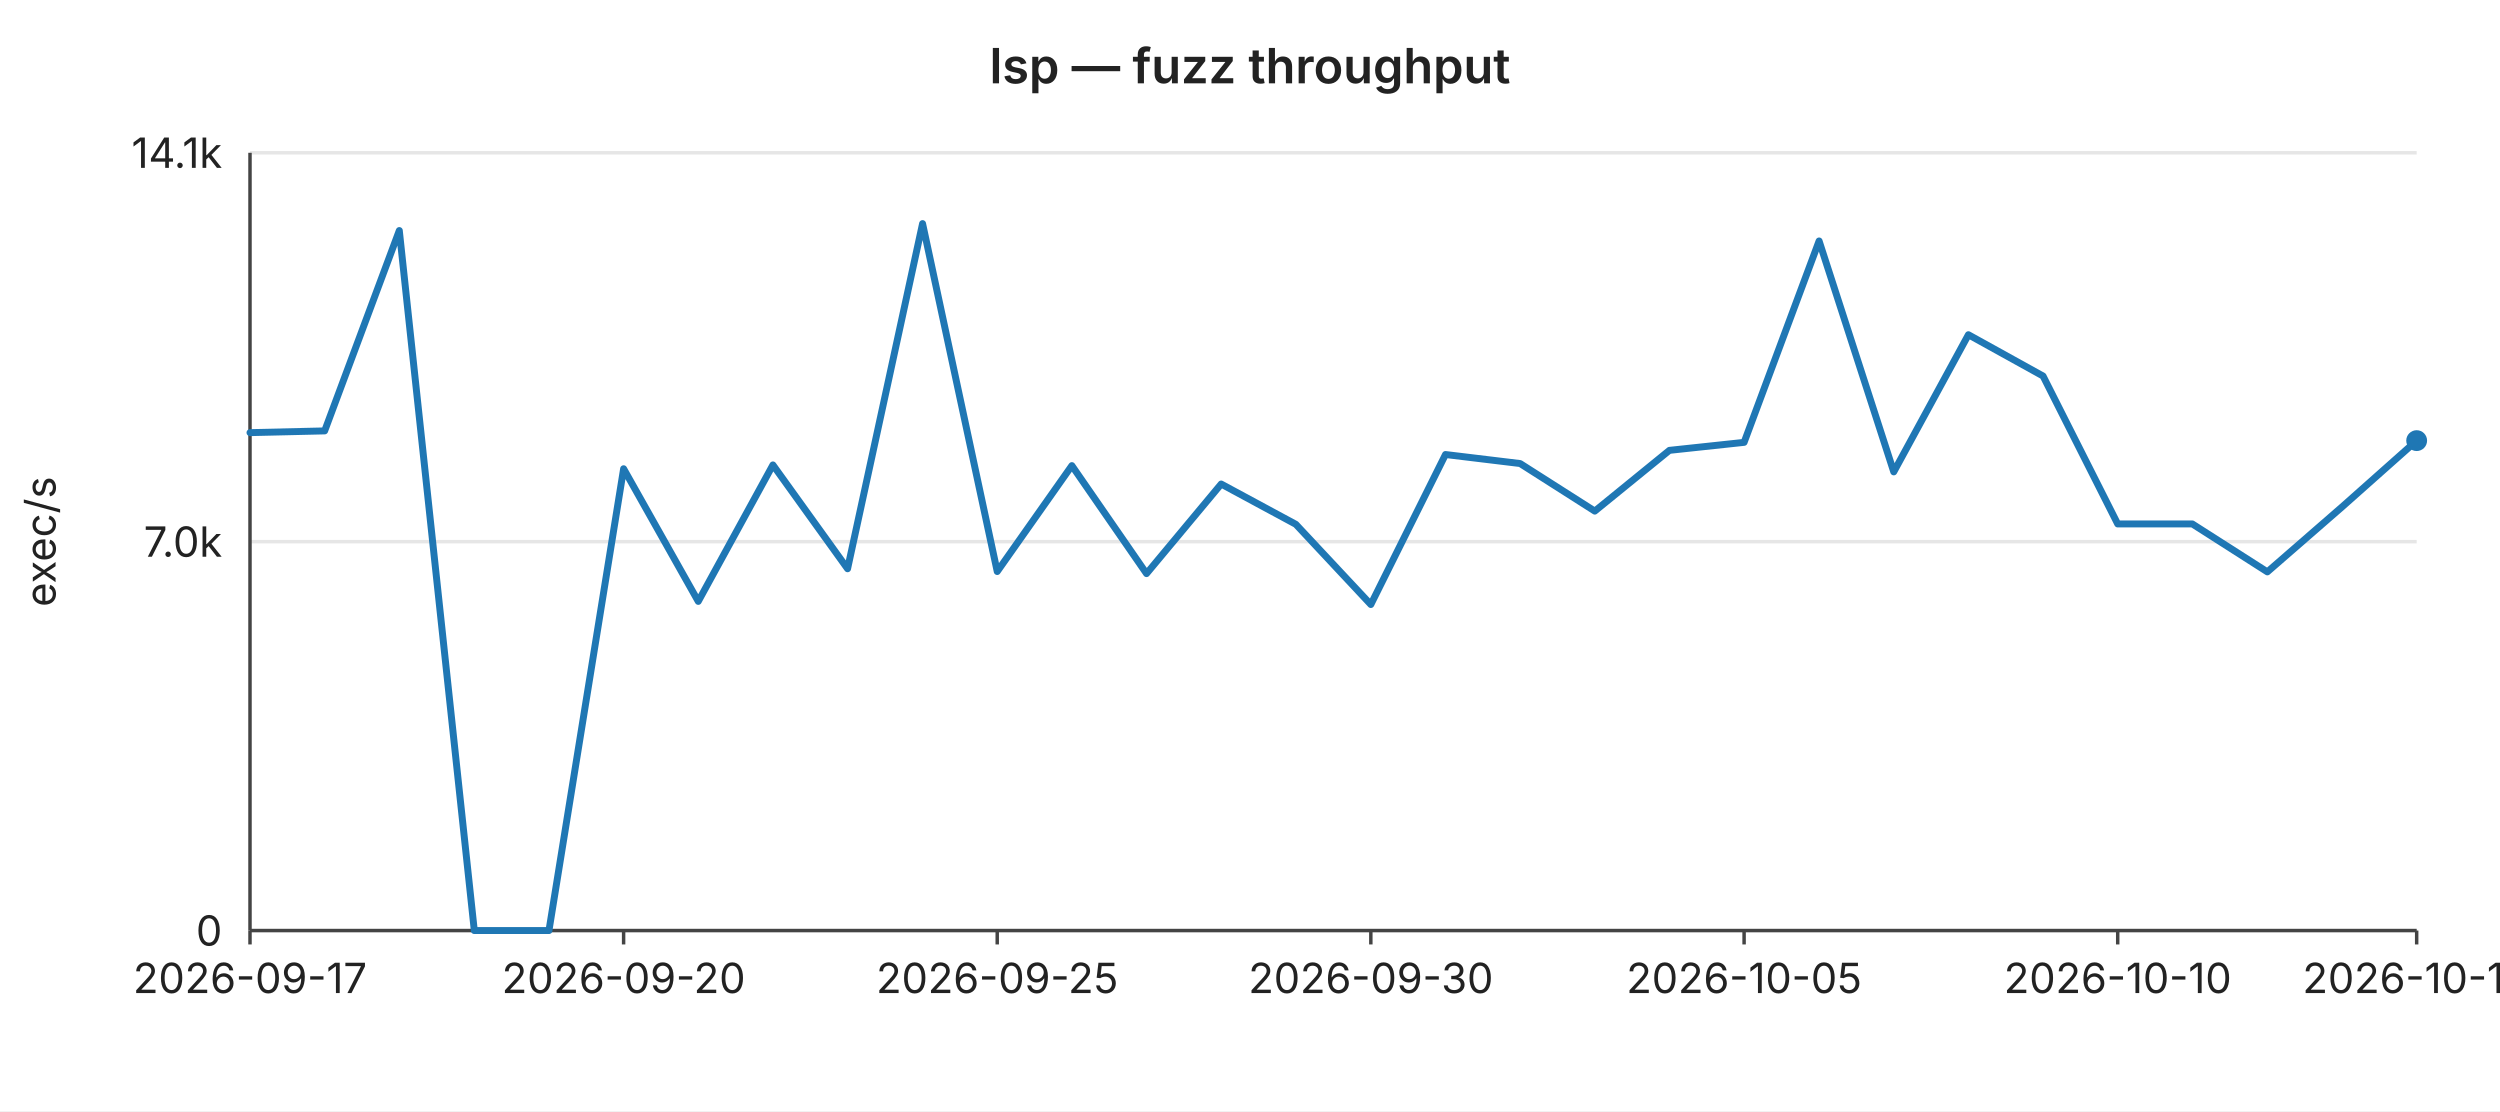
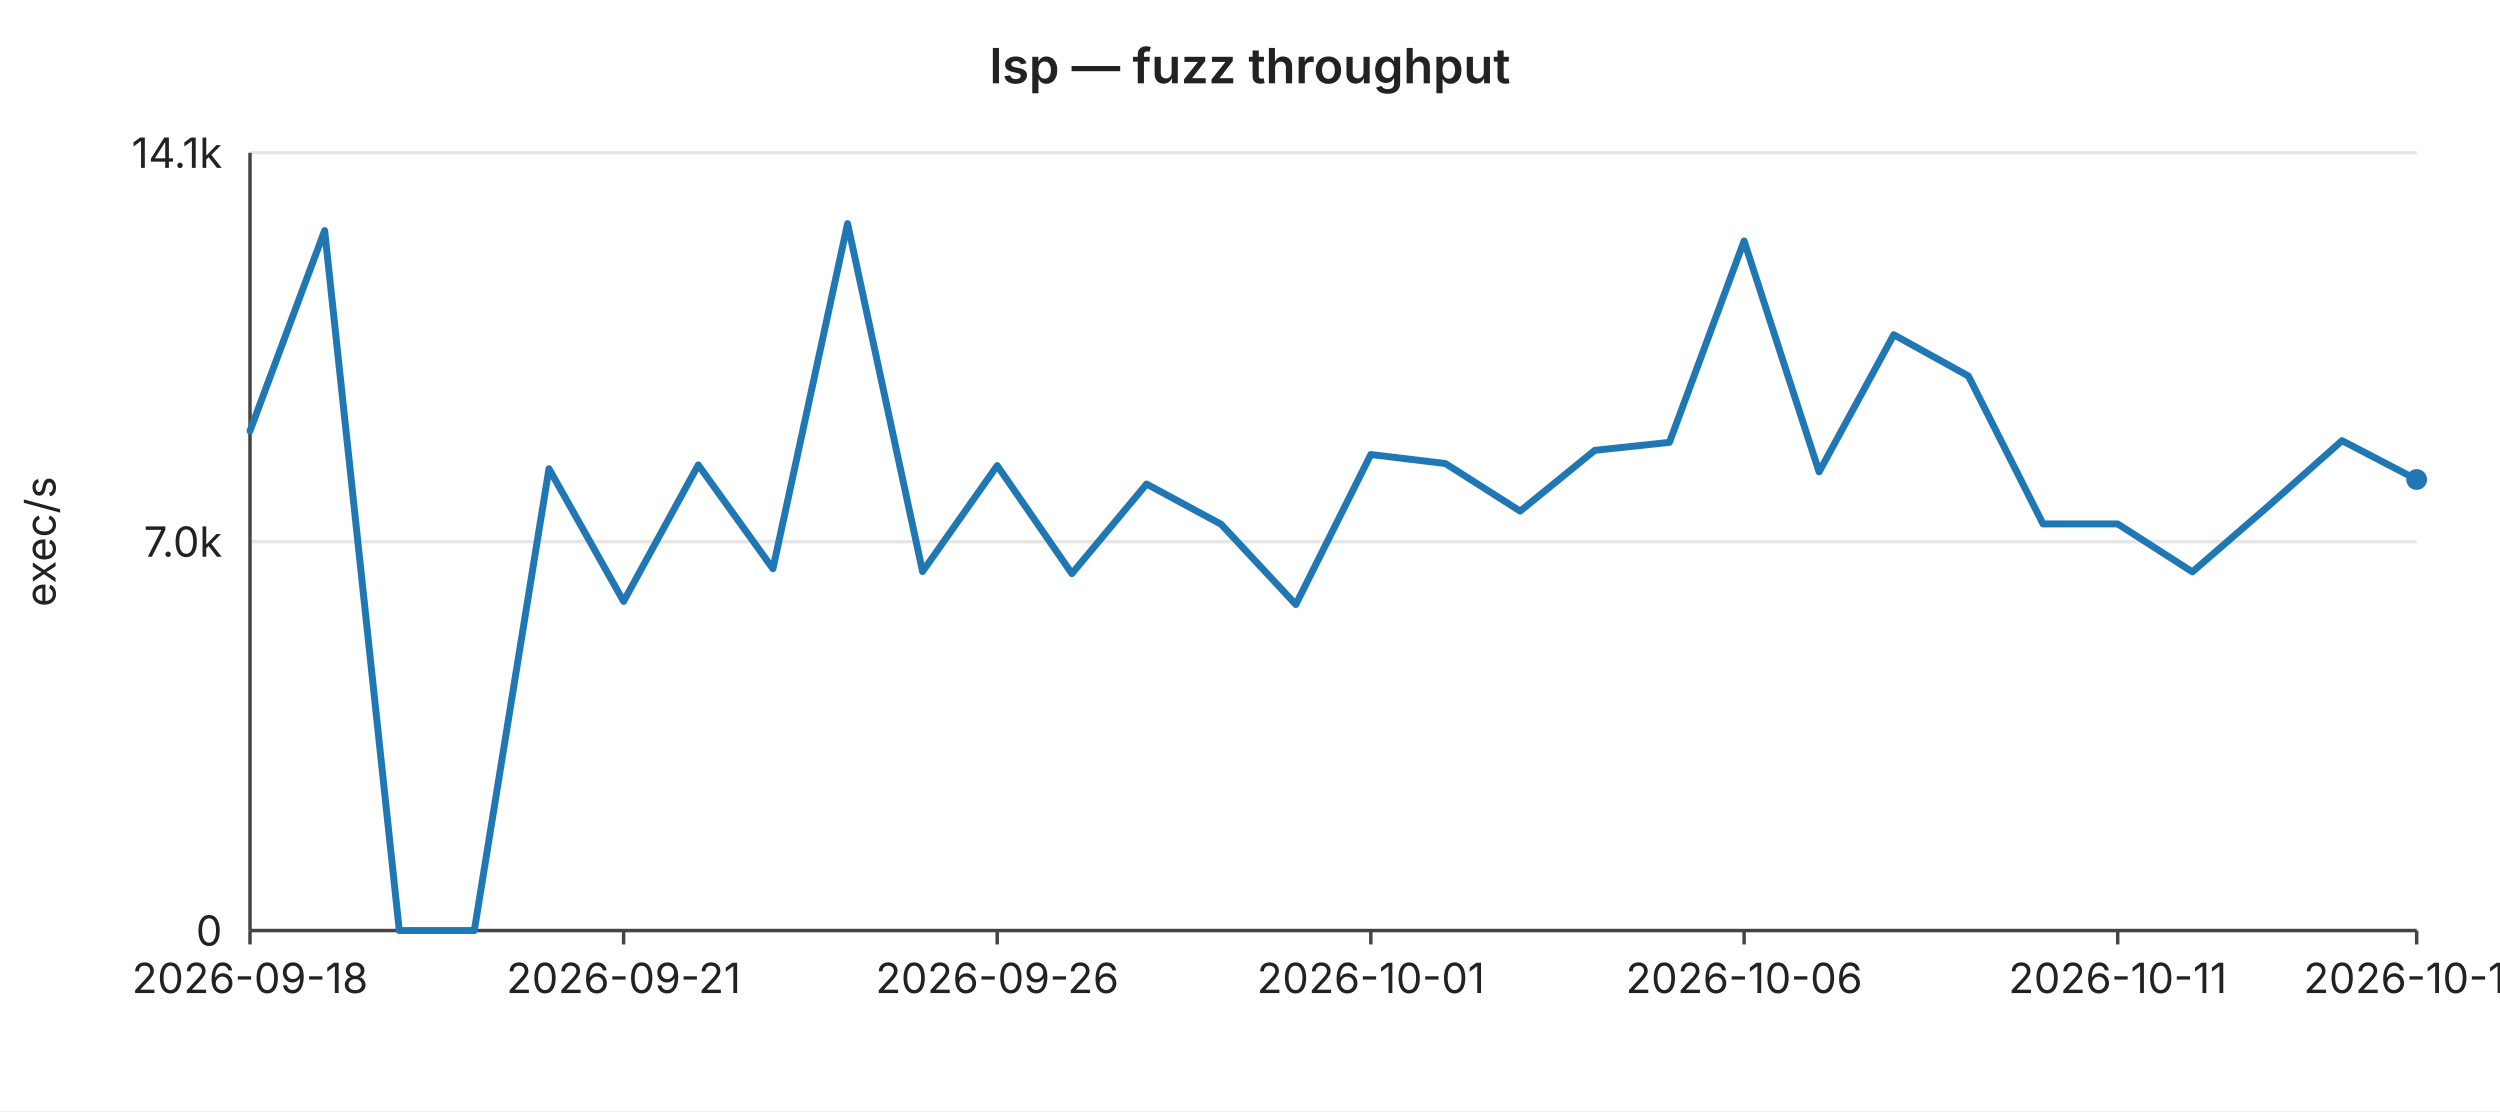
<svg xmlns="http://www.w3.org/2000/svg" width="720" height="320" viewBox="0 0 720 320" font-family="-apple-system,BlinkMacSystemFont,Segoe UI,sans-serif" font-size="12">
  <rect width="720" height="320" fill="#ffffff" />
  <text x="360" y="24" text-anchor="middle" font-size="14" font-weight="600" fill="#222">lsp — fuzz throughput</text>
  <line x1="72" y1="44.0" x2="696" y2="44.0" stroke="#e6e6e6" stroke-width="1" />
  <text x="64" y="44.0" text-anchor="end" dominant-baseline="middle" fill="#222">14.1k</text>
  <line x1="72" y1="156.0" x2="696" y2="156.0" stroke="#e6e6e6" stroke-width="1" />
  <text x="64" y="156.0" text-anchor="end" dominant-baseline="middle" fill="#222">7.0k</text>
  <line x1="72" y1="268.0" x2="696" y2="268.0" stroke="#e6e6e6" stroke-width="1" />
  <text x="64" y="268.0" text-anchor="end" dominant-baseline="middle" fill="#222">0</text>
  <text x="16" y="156" text-anchor="middle" fill="#222" transform="rotate(-90 16 156)">exec/s</text>
  <line x1="72" y1="44" x2="72" y2="268" stroke="#444" stroke-width="1" />
  <line x1="72" y1="268" x2="696" y2="268" stroke="#444" stroke-width="1" />
  <line x1="72.0" y1="268" x2="72.0" y2="272" stroke="#444" stroke-width="1" />
-   <text x="72.0" y="286" text-anchor="middle" fill="#222">2026-09-17</text>
+   <text x="72.0" y="286" text-anchor="middle" fill="#222">2026-09-18</text>
  <line x1="179.6" y1="268" x2="179.6" y2="272" stroke="#444" stroke-width="1" />
-   <text x="179.6" y="286" text-anchor="middle" fill="#222">2026-09-20</text>
+   <text x="179.6" y="286" text-anchor="middle" fill="#222">2026-09-21</text>
  <line x1="287.2" y1="268" x2="287.2" y2="272" stroke="#444" stroke-width="1" />
-   <text x="287.2" y="286" text-anchor="middle" fill="#222">2026-09-25</text>
+   <text x="287.2" y="286" text-anchor="middle" fill="#222">2026-09-26</text>
  <line x1="394.8" y1="268" x2="394.8" y2="272" stroke="#444" stroke-width="1" />
-   <text x="394.8" y="286" text-anchor="middle" fill="#222">2026-09-30</text>
+   <text x="394.8" y="286" text-anchor="middle" fill="#222">2026-10-01</text>
  <line x1="502.3" y1="268" x2="502.3" y2="272" stroke="#444" stroke-width="1" />
-   <text x="502.3" y="286" text-anchor="middle" fill="#222">2026-10-05</text>
+   <text x="502.3" y="286" text-anchor="middle" fill="#222">2026-10-06</text>
  <line x1="609.9" y1="268" x2="609.9" y2="272" stroke="#444" stroke-width="1" />
-   <text x="609.9" y="286" text-anchor="middle" fill="#222">2026-10-10</text>
+   <text x="609.9" y="286" text-anchor="middle" fill="#222">2026-10-11</text>
  <line x1="696.0" y1="268" x2="696.0" y2="272" stroke="#444" stroke-width="1" />
-   <text x="696.0" y="286" text-anchor="middle" fill="#222">2026-10-14</text>
-   <polyline fill="none" stroke="#1f77b4" stroke-width="2" stroke-linejoin="round" stroke-linecap="round" points="72.0,124.6 93.5,124.1 115.0,66.4 136.6,268.0 158.1,268.0 179.6,135.0 201.1,173.2 222.6,133.9 244.1,163.8 265.7,64.4 287.2,164.6 308.7,134.1 330.2,165.2 351.7,139.4 373.2,151.0 394.8,174.1 416.3,130.9 437.8,133.5 459.3,147.2 480.8,129.7 502.3,127.4 523.9,69.4 545.4,135.9 566.9,96.4 588.4,108.3 609.9,150.9 631.4,150.9 653.0,164.7 674.5,146.0 696.0,126.9" />
-   <circle cx="696.0" cy="126.9" r="3" fill="#1f77b4" />
+   <text x="696.0" y="286" text-anchor="middle" fill="#222">2026-10-15</text>
+   <polyline fill="none" stroke="#1f77b4" stroke-width="2" stroke-linejoin="round" stroke-linecap="round" points="72.0,124.1 93.5,66.4 115.0,268.0 136.6,268.0 158.1,135.0 179.6,173.2 201.1,133.9 222.6,163.8 244.1,64.4 265.7,164.6 287.2,134.1 308.7,165.2 330.2,139.4 351.7,151.0 373.2,174.1 394.8,130.9 416.3,133.5 437.8,147.2 459.3,129.7 480.8,127.4 502.3,69.4 523.9,135.9 545.4,96.4 566.9,108.3 588.4,150.9 609.9,150.9 631.4,164.7 653.0,146.0 674.5,126.9 696.0,138.1" />
+   <circle cx="696.0" cy="138.1" r="3" fill="#1f77b4" />
</svg>
